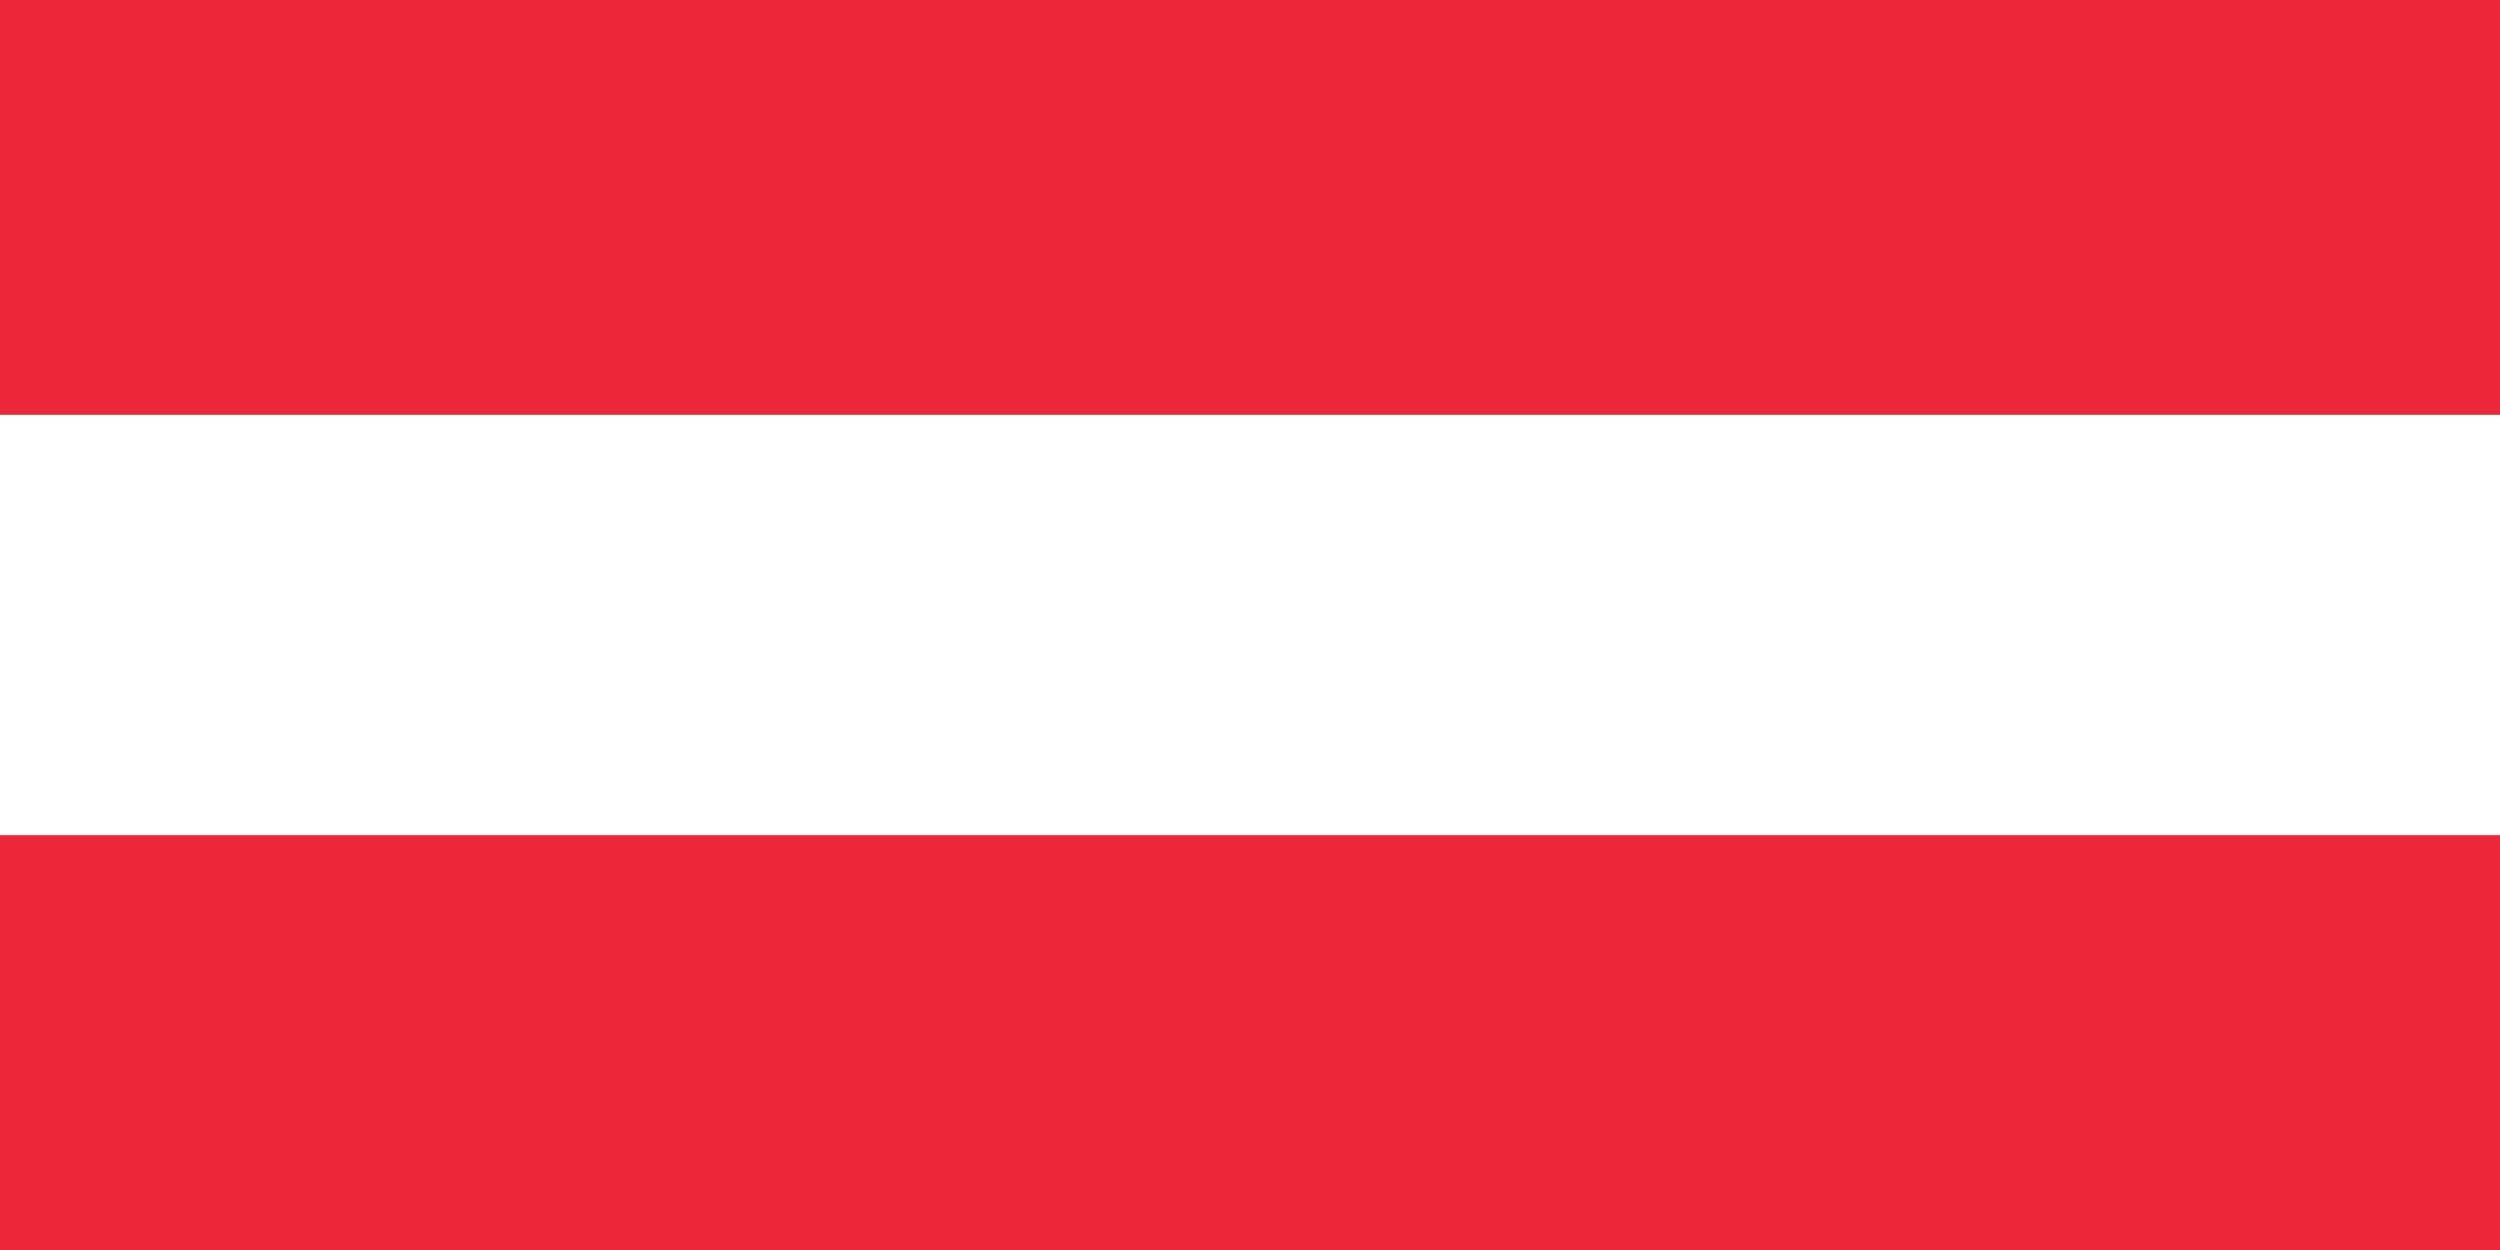
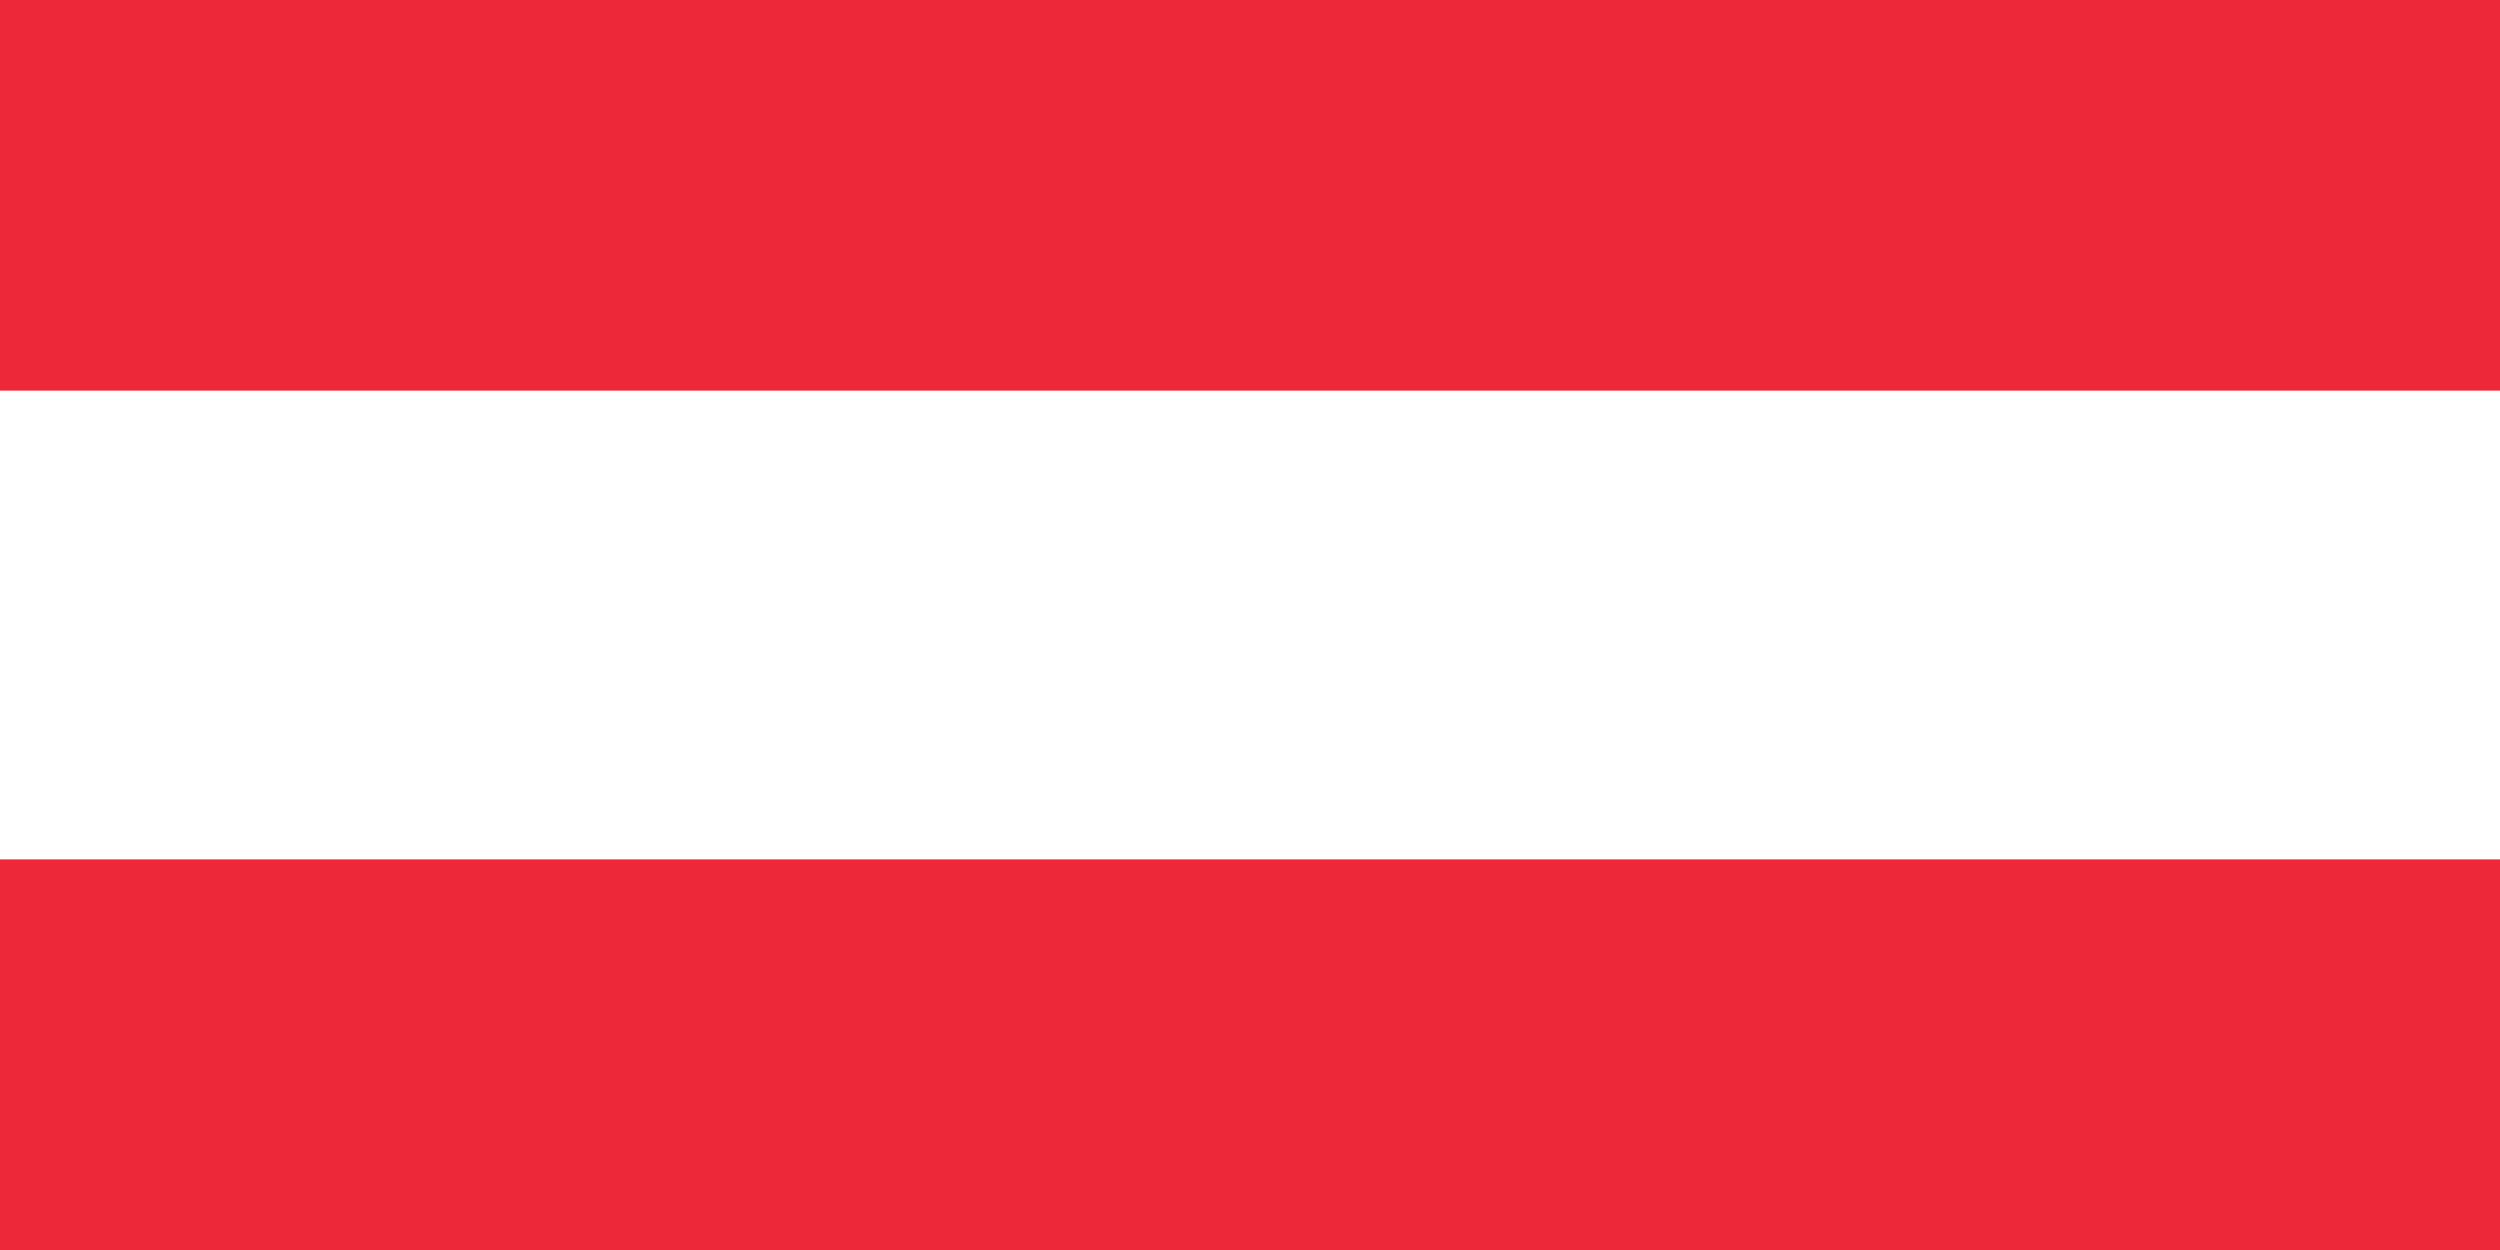
<svg xmlns="http://www.w3.org/2000/svg" viewBox="0 0 32 16">
-   <g fill="none">
-     <path fill="#ED2939" d="M0 0h32v16H0z" />
-     <path fill="#FFF" d="M0 5.31h32v5.38H0z" />
+   <g fill="none" fill-rule="evenodd">
+     <polygon fill="#FFF" fill-rule="nonzero" points="32 0 0 0 0 16 32 16" />
+     <polygon fill="#ED2939" fill-rule="nonzero" points="32 11 0 11 0 16 32 16" />
+     <polygon fill="#ED2939" fill-rule="nonzero" points="32 0 0 0 0 5 32 5" />
  </g>
</svg>
